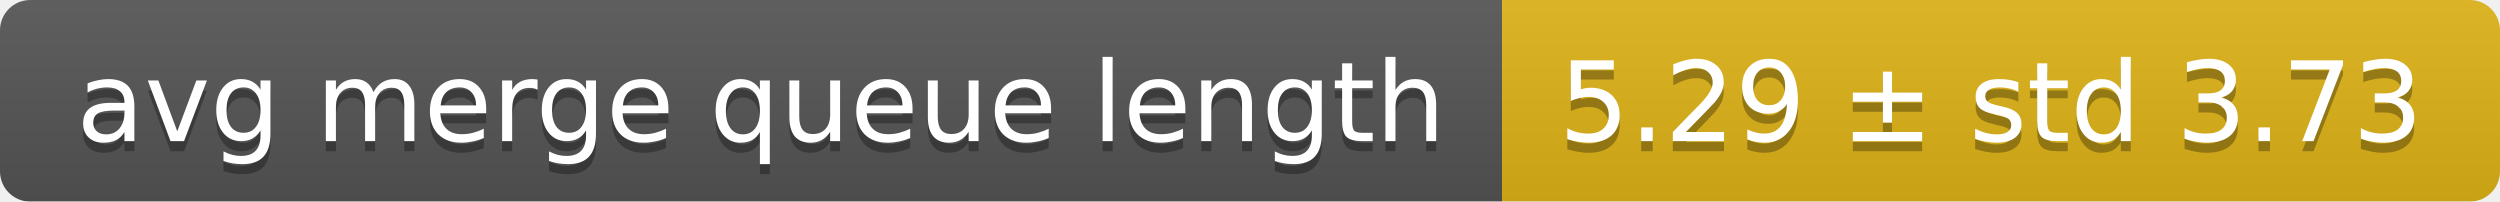
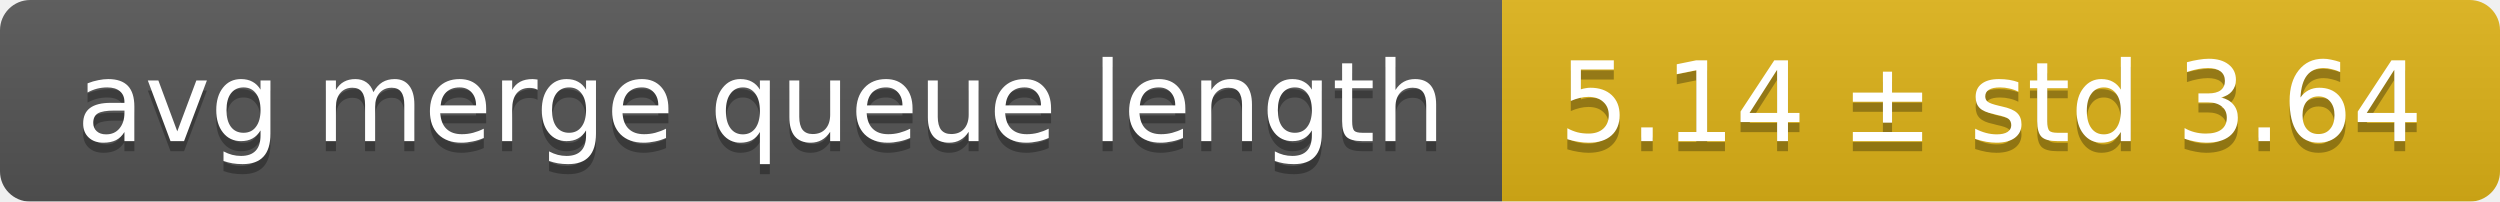
<svg xmlns="http://www.w3.org/2000/svg" width="248" height="20">
  <linearGradient id="smooth" x2="0" y2="100%">
    <stop offset="0" stop-color="#bbb" stop-opacity=".1" />
    <stop offset="1" stop-opacity=".1" />
  </linearGradient>
  <mask id="round">
    <rect width="248" height="20" rx="3" fill="#fff" />
  </mask>
  <g mask="url(#round)">
    <rect width="149" height="20" fill="#555" />
    <rect x="149" width="99" height="20" fill="#dfb317" />
    <rect width="248" height="20" fill="url(#smooth)" />
  </g>
  <g fill="#fff" text-anchor="middle" font-family="DejaVu Sans,Verdana,Geneva,sans-serif" font-size="11">
    <text x="75.5" y="15" fill="#010101" fill-opacity=".3">avg merge queue length</text>
    <text x="75.5" y="14">avg merge queue length</text>
-     <text x="197.5" y="15" fill="#010101" fill-opacity=".3">5.29 ± std 3.73</text>
-     <text x="197.5" y="14">5.29 ± std 3.73</text>
+     <text x="197.5" y="15" fill="#010101" fill-opacity=".3">5.14 ± std 3.64</text>
+     <text x="197.5" y="14">5.14 ± std 3.64</text>
  </g>
</svg>
